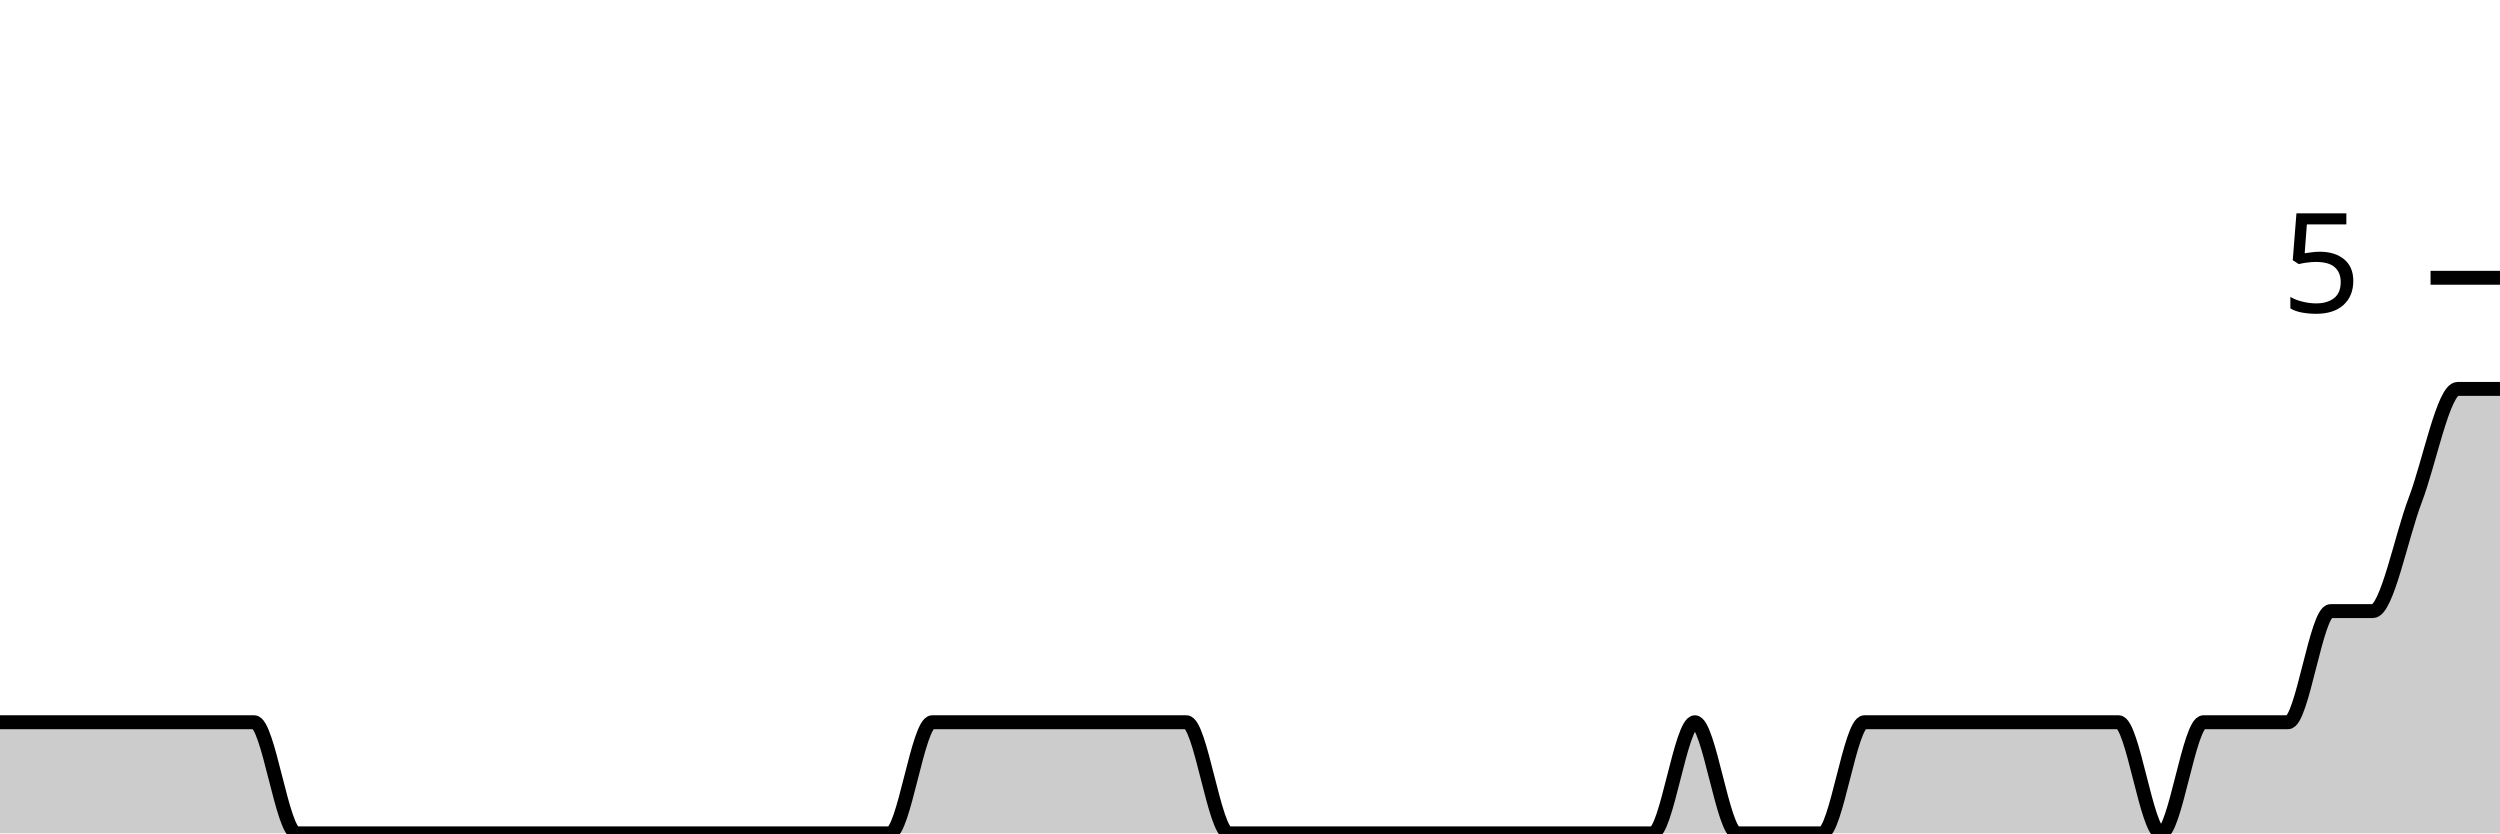
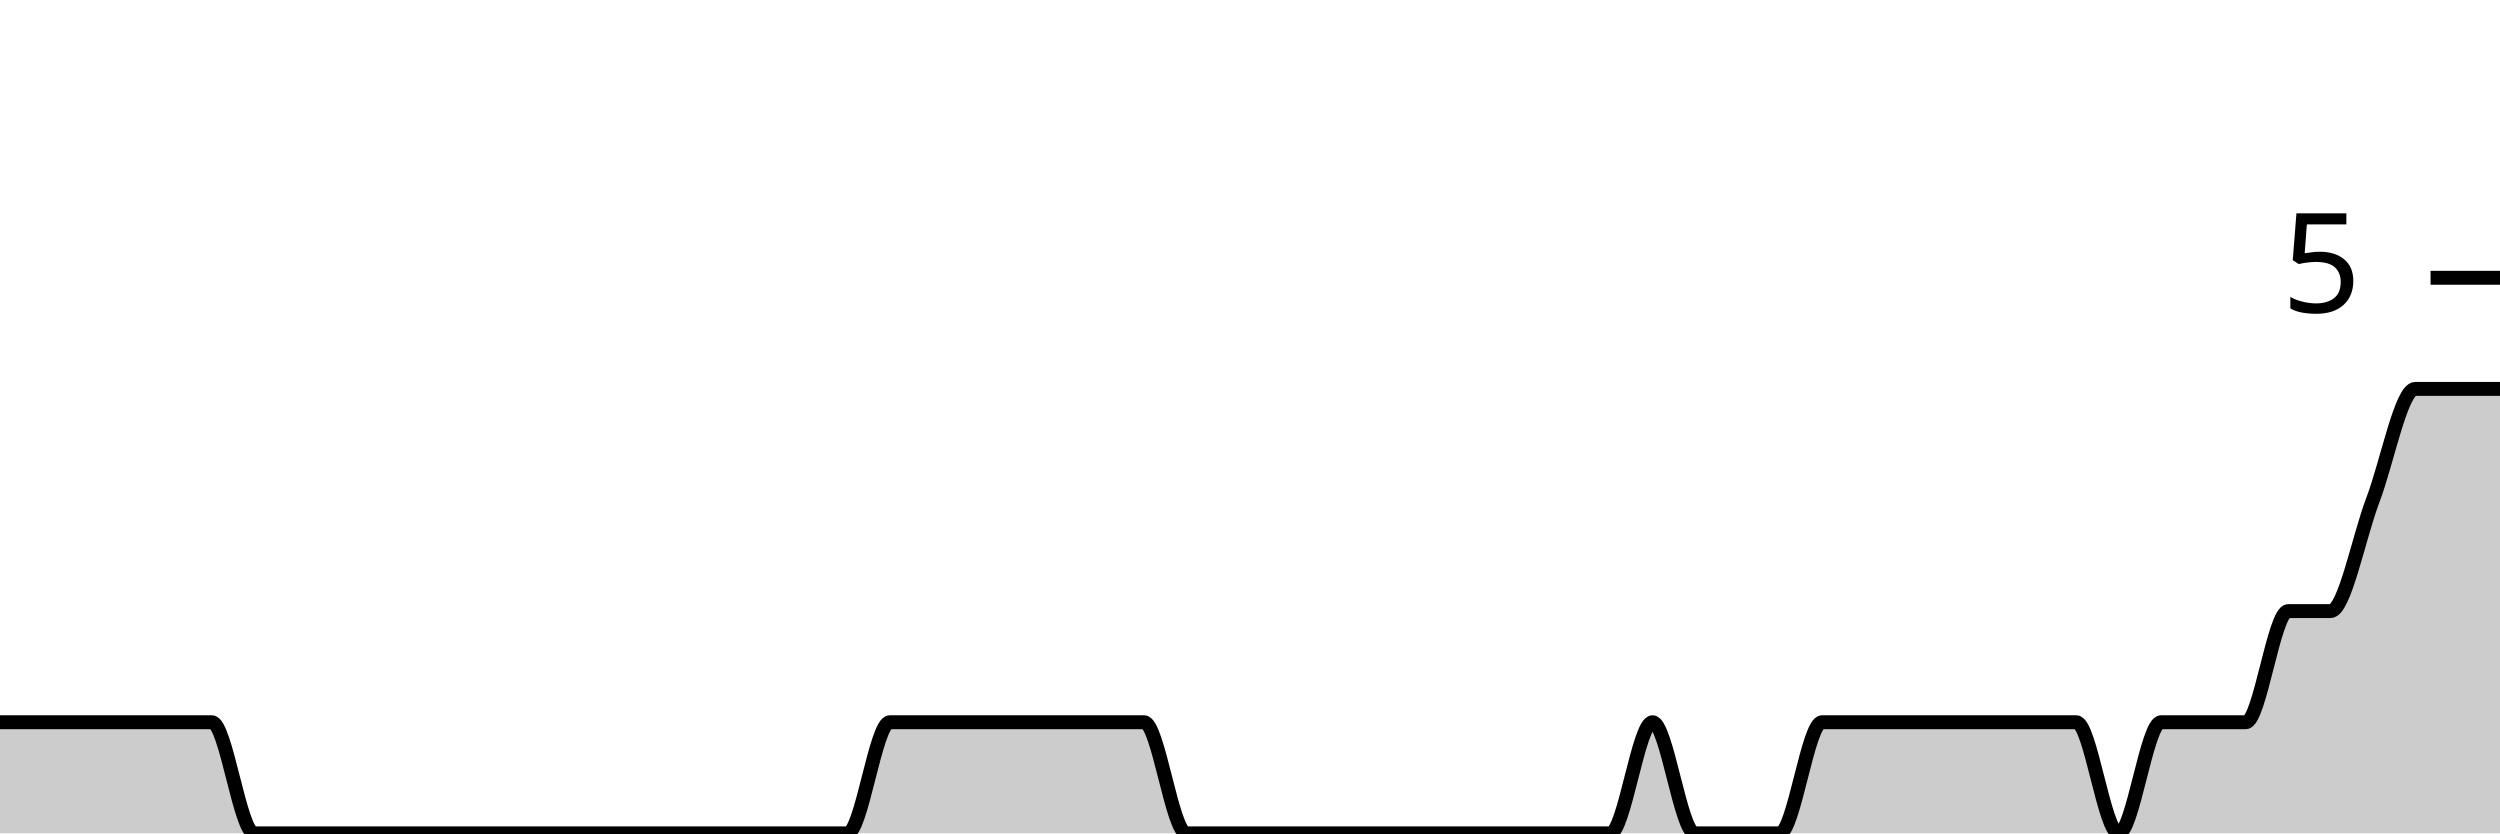
<svg xmlns="http://www.w3.org/2000/svg" viewBox="0 0 180 60">
  <g transform="translate(0,20)">
-     <path class="area" fill="rgba(0, 0, 0, 0.2)" d="M0,32C1.017,32,2.034,32,3.051,32C4.068,32,5.085,32,6.102,32C7.119,32,8.136,32,9.153,32C10.169,32,11.186,32,12.203,32C13.22,32,14.237,32,15.254,32C16.271,32,17.288,32,18.305,32C19.322,32,20.339,40,21.356,40C22.373,40,23.39,40,24.407,40C25.424,40,26.441,40,27.458,40C28.475,40,29.492,40,30.508,40C31.525,40,32.542,40,33.559,40C34.576,40,35.593,40,36.61,40C37.627,40,38.644,40,39.661,40C40.678,40,41.695,40,42.712,40C43.729,40,44.746,40,45.763,40C46.78,40,47.797,40,48.814,40C49.831,40,50.847,40,51.864,40C52.881,40,53.898,40,54.915,40C55.932,40,56.949,40,57.966,40C58.983,40,60,40,61.017,40C62.034,40,63.051,40,64.068,40C65.085,40,66.102,32,67.119,32C68.136,32,69.153,32,70.169,32C71.186,32,72.203,32,73.22,32C74.237,32,75.254,32,76.271,32C77.288,32,78.305,32,79.322,32C80.339,32,81.356,32,82.373,32C83.39,32,84.407,32,85.424,32C86.441,32,87.458,40,88.475,40C89.492,40,90.508,40,91.525,40C92.542,40,93.559,40,94.576,40C95.593,40,96.61,40,97.627,40C98.644,40,99.661,40,100.678,40C101.695,40,102.712,40,103.729,40C104.746,40,105.763,40,106.78,40C107.797,40,108.814,40,109.831,40C110.847,40,111.864,40,112.881,40C113.898,40,114.915,40,115.932,40C116.949,40,117.966,40,118.983,40C120,40,121.017,32,122.034,32C123.051,32,124.068,40,125.085,40C126.102,40,127.119,40,128.136,40C129.153,40,130.169,40,131.186,40C132.203,40,133.22,32,134.237,32C135.254,32,136.271,32,137.288,32C138.305,32,139.322,32,140.339,32C141.356,32,142.373,32,143.39,32C144.407,32,145.424,32,146.441,32C147.458,32,148.475,32,149.492,32C150.508,32,151.525,32,152.542,32C153.559,32,154.576,40,155.593,40C156.61,40,157.627,32,158.644,32C159.661,32,160.678,32,161.695,32C162.712,32,163.729,32,164.746,32C165.763,32,166.78,24,167.797,24C168.814,24,169.831,24,170.847,24C171.864,24,172.881,18.667,173.898,16C174.915,13.333,175.932,8,176.949,8C177.966,8,178.983,8,180,8L180,40C178.983,40,177.966,40,176.949,40C175.932,40,174.915,40,173.898,40C172.881,40,171.864,40,170.847,40C169.831,40,168.814,40,167.797,40C166.78,40,165.763,40,164.746,40C163.729,40,162.712,40,161.695,40C160.678,40,159.661,40,158.644,40C157.627,40,156.61,40,155.593,40C154.576,40,153.559,40,152.542,40C151.525,40,150.508,40,149.492,40C148.475,40,147.458,40,146.441,40C145.424,40,144.407,40,143.39,40C142.373,40,141.356,40,140.339,40C139.322,40,138.305,40,137.288,40C136.271,40,135.254,40,134.237,40C133.22,40,132.203,40,131.186,40C130.169,40,129.153,40,128.136,40C127.119,40,126.102,40,125.085,40C124.068,40,123.051,40,122.034,40C121.017,40,120,40,118.983,40C117.966,40,116.949,40,115.932,40C114.915,40,113.898,40,112.881,40C111.864,40,110.847,40,109.831,40C108.814,40,107.797,40,106.78,40C105.763,40,104.746,40,103.729,40C102.712,40,101.695,40,100.678,40C99.661,40,98.644,40,97.627,40C96.61,40,95.593,40,94.576,40C93.559,40,92.542,40,91.525,40C90.508,40,89.492,40,88.475,40C87.458,40,86.441,40,85.424,40C84.407,40,83.39,40,82.373,40C81.356,40,80.339,40,79.322,40C78.305,40,77.288,40,76.271,40C75.254,40,74.237,40,73.22,40C72.203,40,71.186,40,70.169,40C69.153,40,68.136,40,67.119,40C66.102,40,65.085,40,64.068,40C63.051,40,62.034,40,61.017,40C60,40,58.983,40,57.966,40C56.949,40,55.932,40,54.915,40C53.898,40,52.881,40,51.864,40C50.847,40,49.831,40,48.814,40C47.797,40,46.78,40,45.763,40C44.746,40,43.729,40,42.712,40C41.695,40,40.678,40,39.661,40C38.644,40,37.627,40,36.61,40C35.593,40,34.576,40,33.559,40C32.542,40,31.525,40,30.508,40C29.492,40,28.475,40,27.458,40C26.441,40,25.424,40,24.407,40C23.39,40,22.373,40,21.356,40C20.339,40,19.322,40,18.305,40C17.288,40,16.271,40,15.254,40C14.237,40,13.22,40,12.203,40C11.186,40,10.169,40,9.153,40C8.136,40,7.119,40,6.102,40C5.085,40,4.068,40,3.051,40C2.034,40,1.017,40,0,40Z" />
-     <path class="line" stroke="black" fill="none" d="M0,32C1.017,32,2.034,32,3.051,32C4.068,32,5.085,32,6.102,32C7.119,32,8.136,32,9.153,32C10.169,32,11.186,32,12.203,32C13.22,32,14.237,32,15.254,32C16.271,32,17.288,32,18.305,32C19.322,32,20.339,40,21.356,40C22.373,40,23.39,40,24.407,40C25.424,40,26.441,40,27.458,40C28.475,40,29.492,40,30.508,40C31.525,40,32.542,40,33.559,40C34.576,40,35.593,40,36.61,40C37.627,40,38.644,40,39.661,40C40.678,40,41.695,40,42.712,40C43.729,40,44.746,40,45.763,40C46.78,40,47.797,40,48.814,40C49.831,40,50.847,40,51.864,40C52.881,40,53.898,40,54.915,40C55.932,40,56.949,40,57.966,40C58.983,40,60,40,61.017,40C62.034,40,63.051,40,64.068,40C65.085,40,66.102,32,67.119,32C68.136,32,69.153,32,70.169,32C71.186,32,72.203,32,73.22,32C74.237,32,75.254,32,76.271,32C77.288,32,78.305,32,79.322,32C80.339,32,81.356,32,82.373,32C83.39,32,84.407,32,85.424,32C86.441,32,87.458,40,88.475,40C89.492,40,90.508,40,91.525,40C92.542,40,93.559,40,94.576,40C95.593,40,96.61,40,97.627,40C98.644,40,99.661,40,100.678,40C101.695,40,102.712,40,103.729,40C104.746,40,105.763,40,106.78,40C107.797,40,108.814,40,109.831,40C110.847,40,111.864,40,112.881,40C113.898,40,114.915,40,115.932,40C116.949,40,117.966,40,118.983,40C120,40,121.017,32,122.034,32C123.051,32,124.068,40,125.085,40C126.102,40,127.119,40,128.136,40C129.153,40,130.169,40,131.186,40C132.203,40,133.22,32,134.237,32C135.254,32,136.271,32,137.288,32C138.305,32,139.322,32,140.339,32C141.356,32,142.373,32,143.39,32C144.407,32,145.424,32,146.441,32C147.458,32,148.475,32,149.492,32C150.508,32,151.525,32,152.542,32C153.559,32,154.576,40,155.593,40C156.61,40,157.627,32,158.644,32C159.661,32,160.678,32,161.695,32C162.712,32,163.729,32,164.746,32C165.763,32,166.78,24,167.797,24C168.814,24,169.831,24,170.847,24C171.864,24,172.881,18.667,173.898,16C174.915,13.333,175.932,8,176.949,8C177.966,8,178.983,8,180,8" />
+     <path class="area" fill="rgba(0, 0, 0, 0.2)" d="M0,32C1.017,32,2.034,32,3.051,32C4.068,32,5.085,32,6.102,32C7.119,32,8.136,32,9.153,32C10.169,32,11.186,32,12.203,32C13.22,32,14.237,32,15.254,32C16.271,32,17.288,40,18.305,40C19.322,40,20.339,40,21.356,40C22.373,40,23.39,40,24.407,40C25.424,40,26.441,40,27.458,40C28.475,40,29.492,40,30.508,40C31.525,40,32.542,40,33.559,40C34.576,40,35.593,40,36.61,40C37.627,40,38.644,40,39.661,40C40.678,40,41.695,40,42.712,40C43.729,40,44.746,40,45.763,40C46.78,40,47.797,40,48.814,40C49.831,40,50.847,40,51.864,40C52.881,40,53.898,40,54.915,40C55.932,40,56.949,40,57.966,40C58.983,40,60,40,61.017,40C62.034,40,63.051,32,64.068,32C65.085,32,66.102,32,67.119,32C68.136,32,69.153,32,70.169,32C71.186,32,72.203,32,73.22,32C74.237,32,75.254,32,76.271,32C77.288,32,78.305,32,79.322,32C80.339,32,81.356,32,82.373,32C83.39,32,84.407,40,85.424,40C86.441,40,87.458,40,88.475,40C89.492,40,90.508,40,91.525,40C92.542,40,93.559,40,94.576,40C95.593,40,96.61,40,97.627,40C98.644,40,99.661,40,100.678,40C101.695,40,102.712,40,103.729,40C104.746,40,105.763,40,106.78,40C107.797,40,108.814,40,109.831,40C110.847,40,111.864,40,112.881,40C113.898,40,114.915,40,115.932,40C116.949,40,117.966,32,118.983,32C120,32,121.017,40,122.034,40C123.051,40,124.068,40,125.085,40C126.102,40,127.119,40,128.136,40C129.153,40,130.169,32,131.186,32C132.203,32,133.22,32,134.237,32C135.254,32,136.271,32,137.288,32C138.305,32,139.322,32,140.339,32C141.356,32,142.373,32,143.39,32C144.407,32,145.424,32,146.441,32C147.458,32,148.475,32,149.492,32C150.508,32,151.525,40,152.542,40C153.559,40,154.576,32,155.593,32C156.61,32,157.627,32,158.644,32C159.661,32,160.678,32,161.695,32C162.712,32,163.729,24,164.746,24C165.763,24,166.78,24,167.797,24C168.814,24,169.831,18.667,170.847,16C171.864,13.333,172.881,8,173.898,8C174.915,8,175.932,8,176.949,8C177.966,8,178.983,8,180,8L180,40C178.983,40,177.966,40,176.949,40C175.932,40,174.915,40,173.898,40C172.881,40,171.864,40,170.847,40C169.831,40,168.814,40,167.797,40C166.78,40,165.763,40,164.746,40C163.729,40,162.712,40,161.695,40C160.678,40,159.661,40,158.644,40C157.627,40,156.61,40,155.593,40C154.576,40,153.559,40,152.542,40C151.525,40,150.508,40,149.492,40C148.475,40,147.458,40,146.441,40C145.424,40,144.407,40,143.39,40C142.373,40,141.356,40,140.339,40C139.322,40,138.305,40,137.288,40C136.271,40,135.254,40,134.237,40C133.22,40,132.203,40,131.186,40C130.169,40,129.153,40,128.136,40C127.119,40,126.102,40,125.085,40C124.068,40,123.051,40,122.034,40C121.017,40,120,40,118.983,40C117.966,40,116.949,40,115.932,40C114.915,40,113.898,40,112.881,40C111.864,40,110.847,40,109.831,40C108.814,40,107.797,40,106.78,40C105.763,40,104.746,40,103.729,40C102.712,40,101.695,40,100.678,40C99.661,40,98.644,40,97.627,40C96.61,40,95.593,40,94.576,40C93.559,40,92.542,40,91.525,40C90.508,40,89.492,40,88.475,40C87.458,40,86.441,40,85.424,40C84.407,40,83.39,40,82.373,40C81.356,40,80.339,40,79.322,40C78.305,40,77.288,40,76.271,40C75.254,40,74.237,40,73.22,40C72.203,40,71.186,40,70.169,40C69.153,40,68.136,40,67.119,40C66.102,40,65.085,40,64.068,40C63.051,40,62.034,40,61.017,40C60,40,58.983,40,57.966,40C56.949,40,55.932,40,54.915,40C53.898,40,52.881,40,51.864,40C50.847,40,49.831,40,48.814,40C47.797,40,46.78,40,45.763,40C44.746,40,43.729,40,42.712,40C41.695,40,40.678,40,39.661,40C38.644,40,37.627,40,36.61,40C35.593,40,34.576,40,33.559,40C32.542,40,31.525,40,30.508,40C29.492,40,28.475,40,27.458,40C26.441,40,25.424,40,24.407,40C23.39,40,22.373,40,21.356,40C20.339,40,19.322,40,18.305,40C17.288,40,16.271,40,15.254,40C14.237,40,13.22,40,12.203,40C11.186,40,10.169,40,9.153,40C8.136,40,7.119,40,6.102,40C5.085,40,4.068,40,3.051,40C2.034,40,1.017,40,0,40Z" />
+     <path class="line" stroke="black" fill="none" d="M0,32C1.017,32,2.034,32,3.051,32C4.068,32,5.085,32,6.102,32C7.119,32,8.136,32,9.153,32C10.169,32,11.186,32,12.203,32C13.22,32,14.237,32,15.254,32C16.271,32,17.288,40,18.305,40C19.322,40,20.339,40,21.356,40C22.373,40,23.39,40,24.407,40C25.424,40,26.441,40,27.458,40C28.475,40,29.492,40,30.508,40C31.525,40,32.542,40,33.559,40C34.576,40,35.593,40,36.61,40C37.627,40,38.644,40,39.661,40C40.678,40,41.695,40,42.712,40C43.729,40,44.746,40,45.763,40C46.78,40,47.797,40,48.814,40C49.831,40,50.847,40,51.864,40C52.881,40,53.898,40,54.915,40C55.932,40,56.949,40,57.966,40C58.983,40,60,40,61.017,40C62.034,40,63.051,32,64.068,32C65.085,32,66.102,32,67.119,32C68.136,32,69.153,32,70.169,32C71.186,32,72.203,32,73.22,32C74.237,32,75.254,32,76.271,32C77.288,32,78.305,32,79.322,32C80.339,32,81.356,32,82.373,32C83.39,32,84.407,40,85.424,40C86.441,40,87.458,40,88.475,40C89.492,40,90.508,40,91.525,40C92.542,40,93.559,40,94.576,40C95.593,40,96.61,40,97.627,40C98.644,40,99.661,40,100.678,40C101.695,40,102.712,40,103.729,40C104.746,40,105.763,40,106.78,40C107.797,40,108.814,40,109.831,40C110.847,40,111.864,40,112.881,40C113.898,40,114.915,40,115.932,40C116.949,40,117.966,32,118.983,32C120,32,121.017,40,122.034,40C123.051,40,124.068,40,125.085,40C126.102,40,127.119,40,128.136,40C129.153,40,130.169,32,131.186,32C132.203,32,133.22,32,134.237,32C135.254,32,136.271,32,137.288,32C138.305,32,139.322,32,140.339,32C141.356,32,142.373,32,143.39,32C144.407,32,145.424,32,146.441,32C147.458,32,148.475,32,149.492,32C150.508,32,151.525,40,152.542,40C153.559,40,154.576,32,155.593,32C156.61,32,157.627,32,158.644,32C159.661,32,160.678,32,161.695,32C162.712,32,163.729,24,164.746,24C165.763,24,166.78,24,167.797,24C168.814,24,169.831,18.667,170.847,16C171.864,13.333,172.881,8,173.898,8C174.915,8,175.932,8,176.949,8C177.966,8,178.983,8,180,8" />
    <path class="axis-ceiling" stroke-width="1" stroke="black" fill="none" d="M175,0L180,0" />
    <text class="axis-ceiling-label" font-family="sans-serif" text-anchor="end" font-size="10px" x="170" y="2.5">5</text>
  </g>
</svg>
